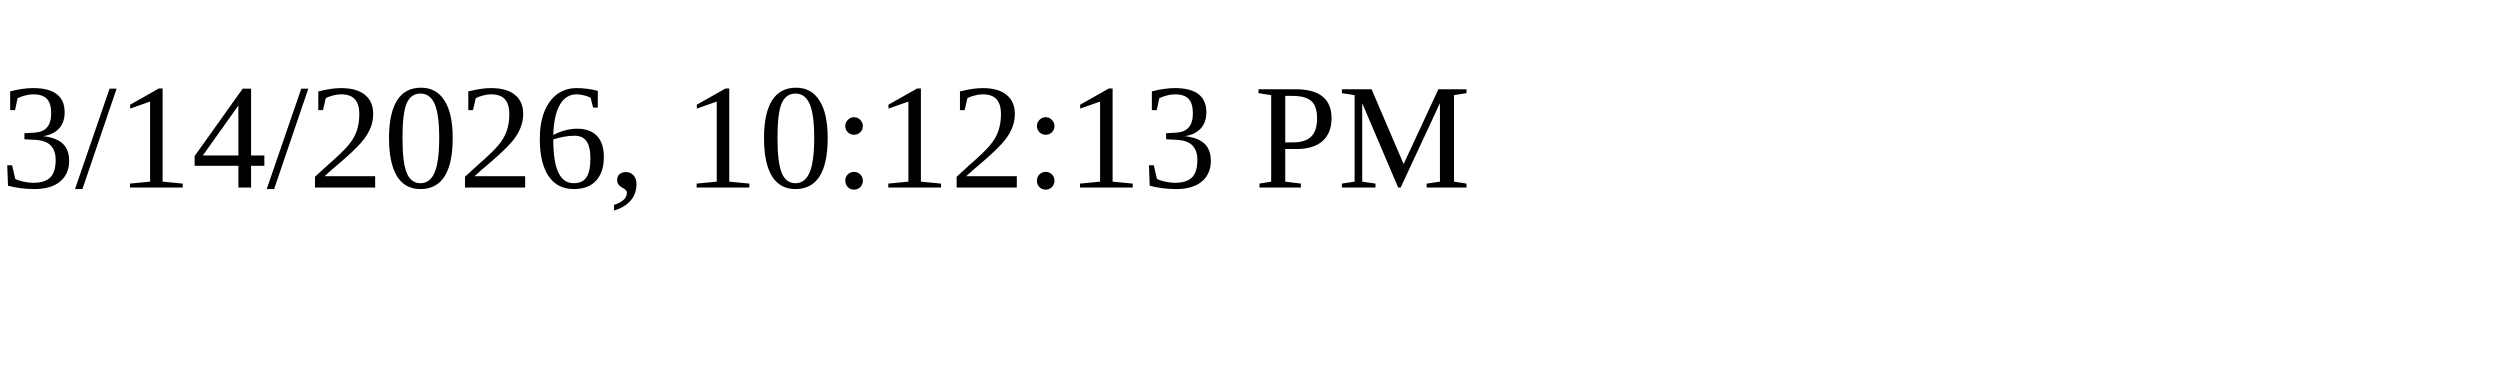
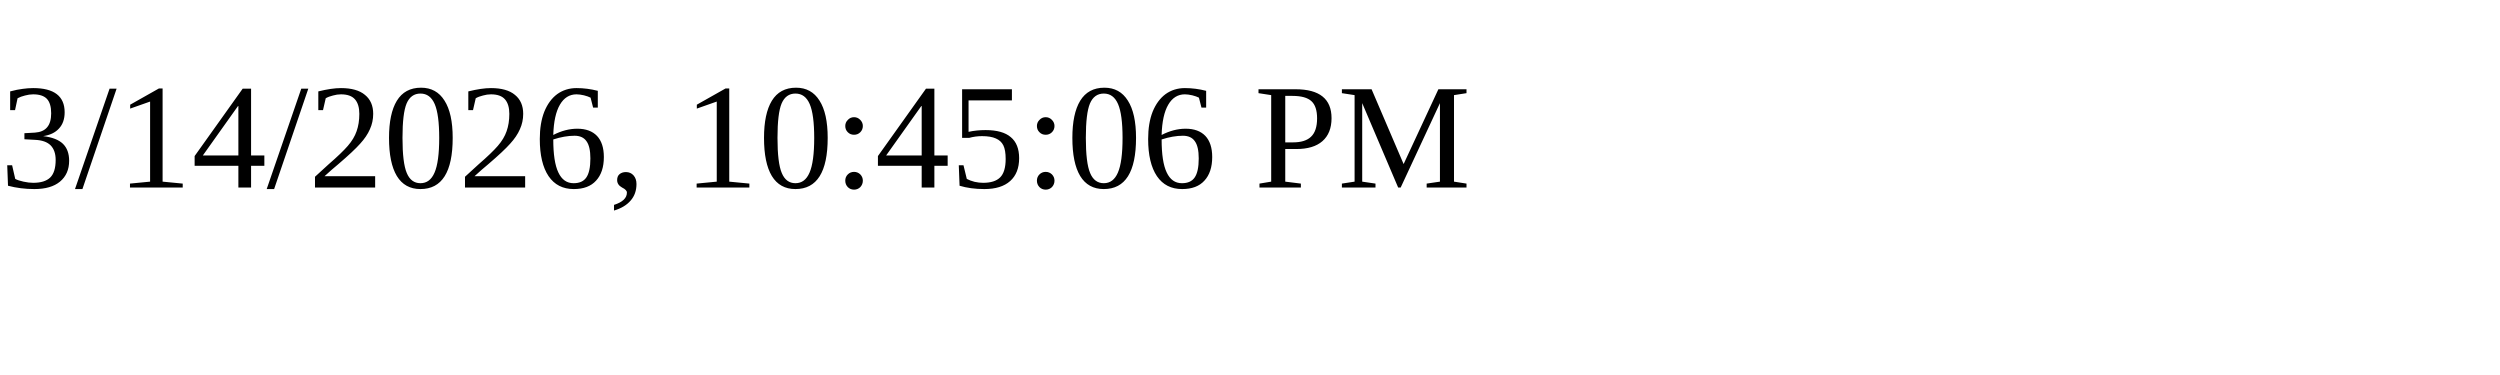
<svg xmlns="http://www.w3.org/2000/svg" height="30" width="200">
-   <text x="0" y="15">3/14/2026, 10:12:13 PM</text>
+   <text x="0" y="15">3/14/2026, 10:45:06 PM</text>
</svg>
